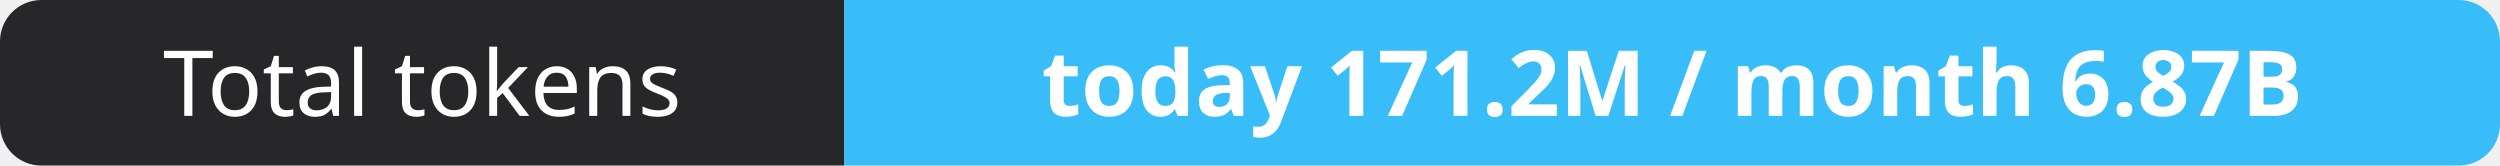
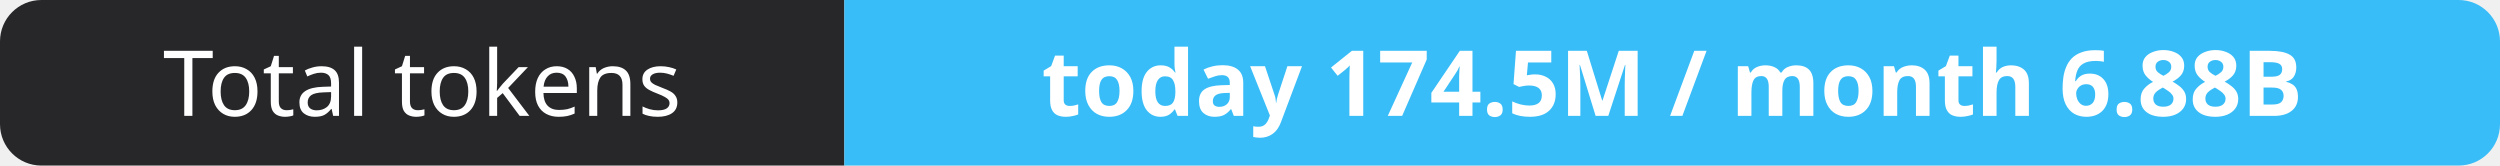
- <svg xmlns="http://www.w3.org/2000/svg" width="302" height="20" role="img" aria-label="Total tokens: today 171.2M / month 6.87B">
+ <svg xmlns="http://www.w3.org/2000/svg" width="302" height="20" role="img" aria-label="Total tokens: today 174.5M / month 6.88B">
  <clipPath id="r">
    <rect width="302" height="20" rx="5" fill="#fff" />
  </clipPath>
  <g clip-path="url(#r)">
    <rect width="102" height="20" fill="#27272a" />
    <rect x="102" width="200" height="20" fill="#38bdf8" />
  </g>
  <g fill="#fff" text-anchor="middle" font-family="Verdana,Geneva,sans-serif" font-size="11">
    <text x="51.0" y="14">Total tokens</text>
-     <text x="202.0" y="14" font-weight="700">today 171.2M / month 6.87B</text>
+     <text x="202.0" y="14" font-weight="700">today 174.5M / month 6.88B</text>
  </g>
</svg>
